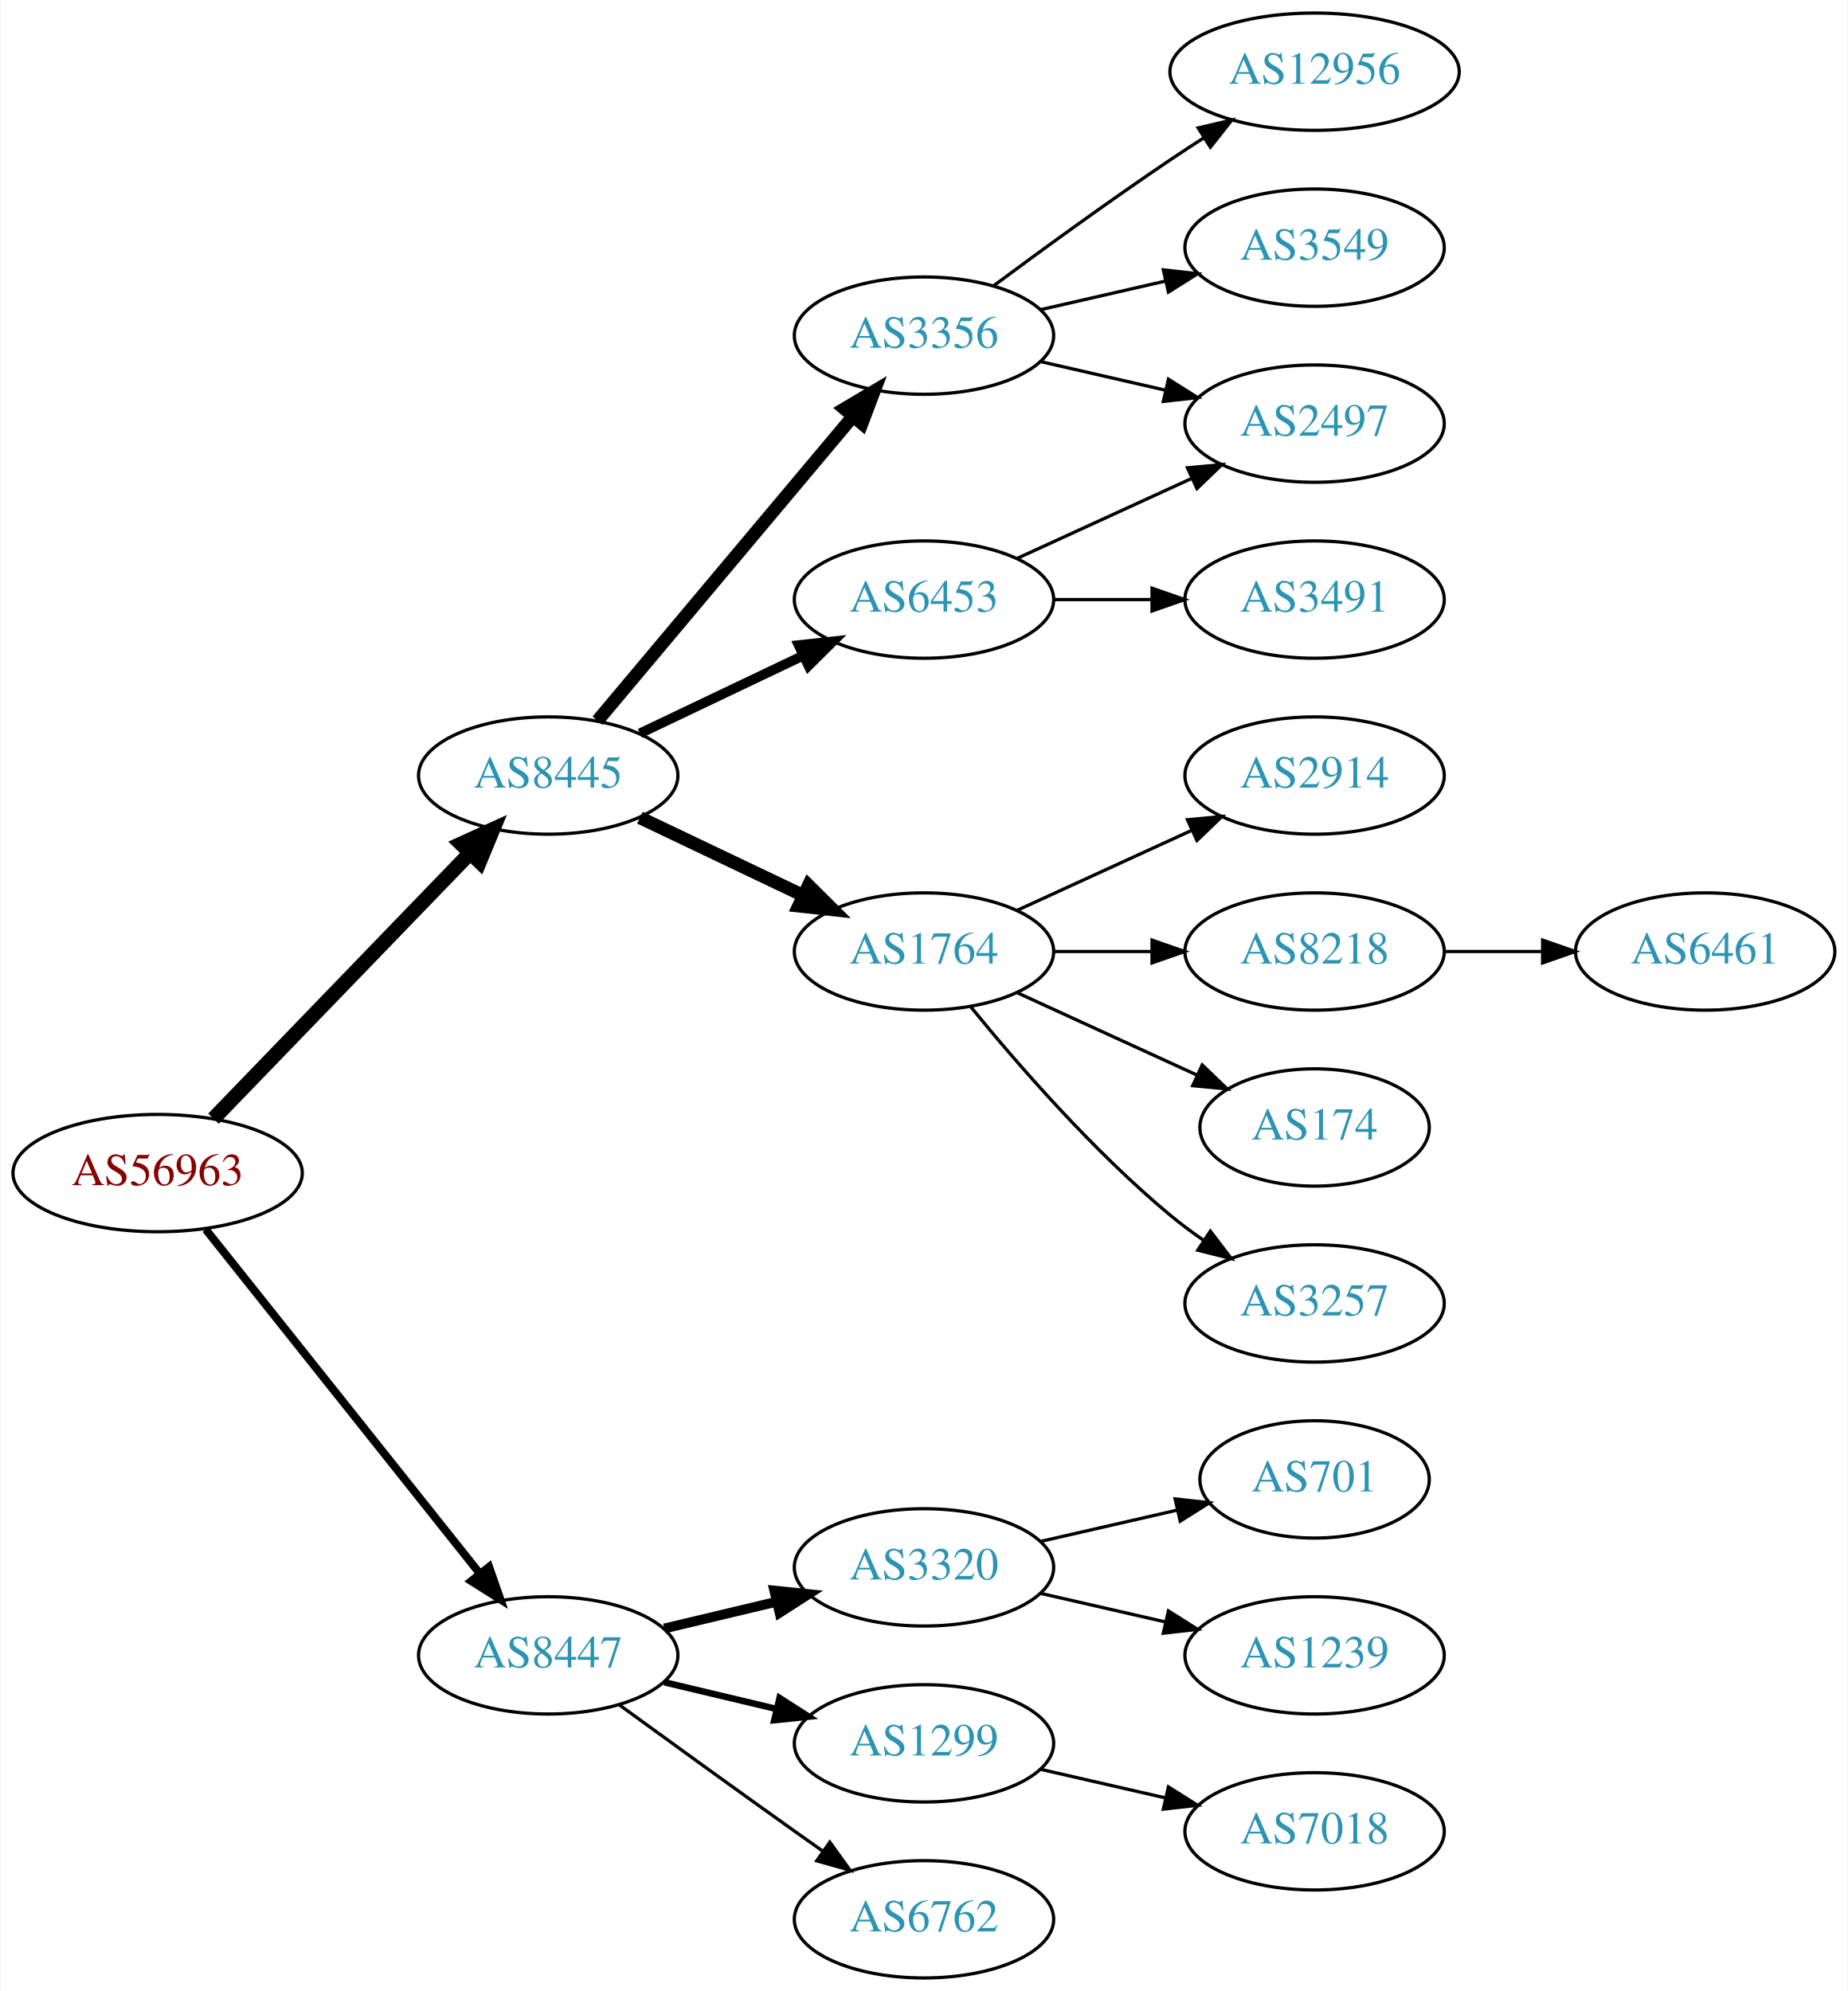
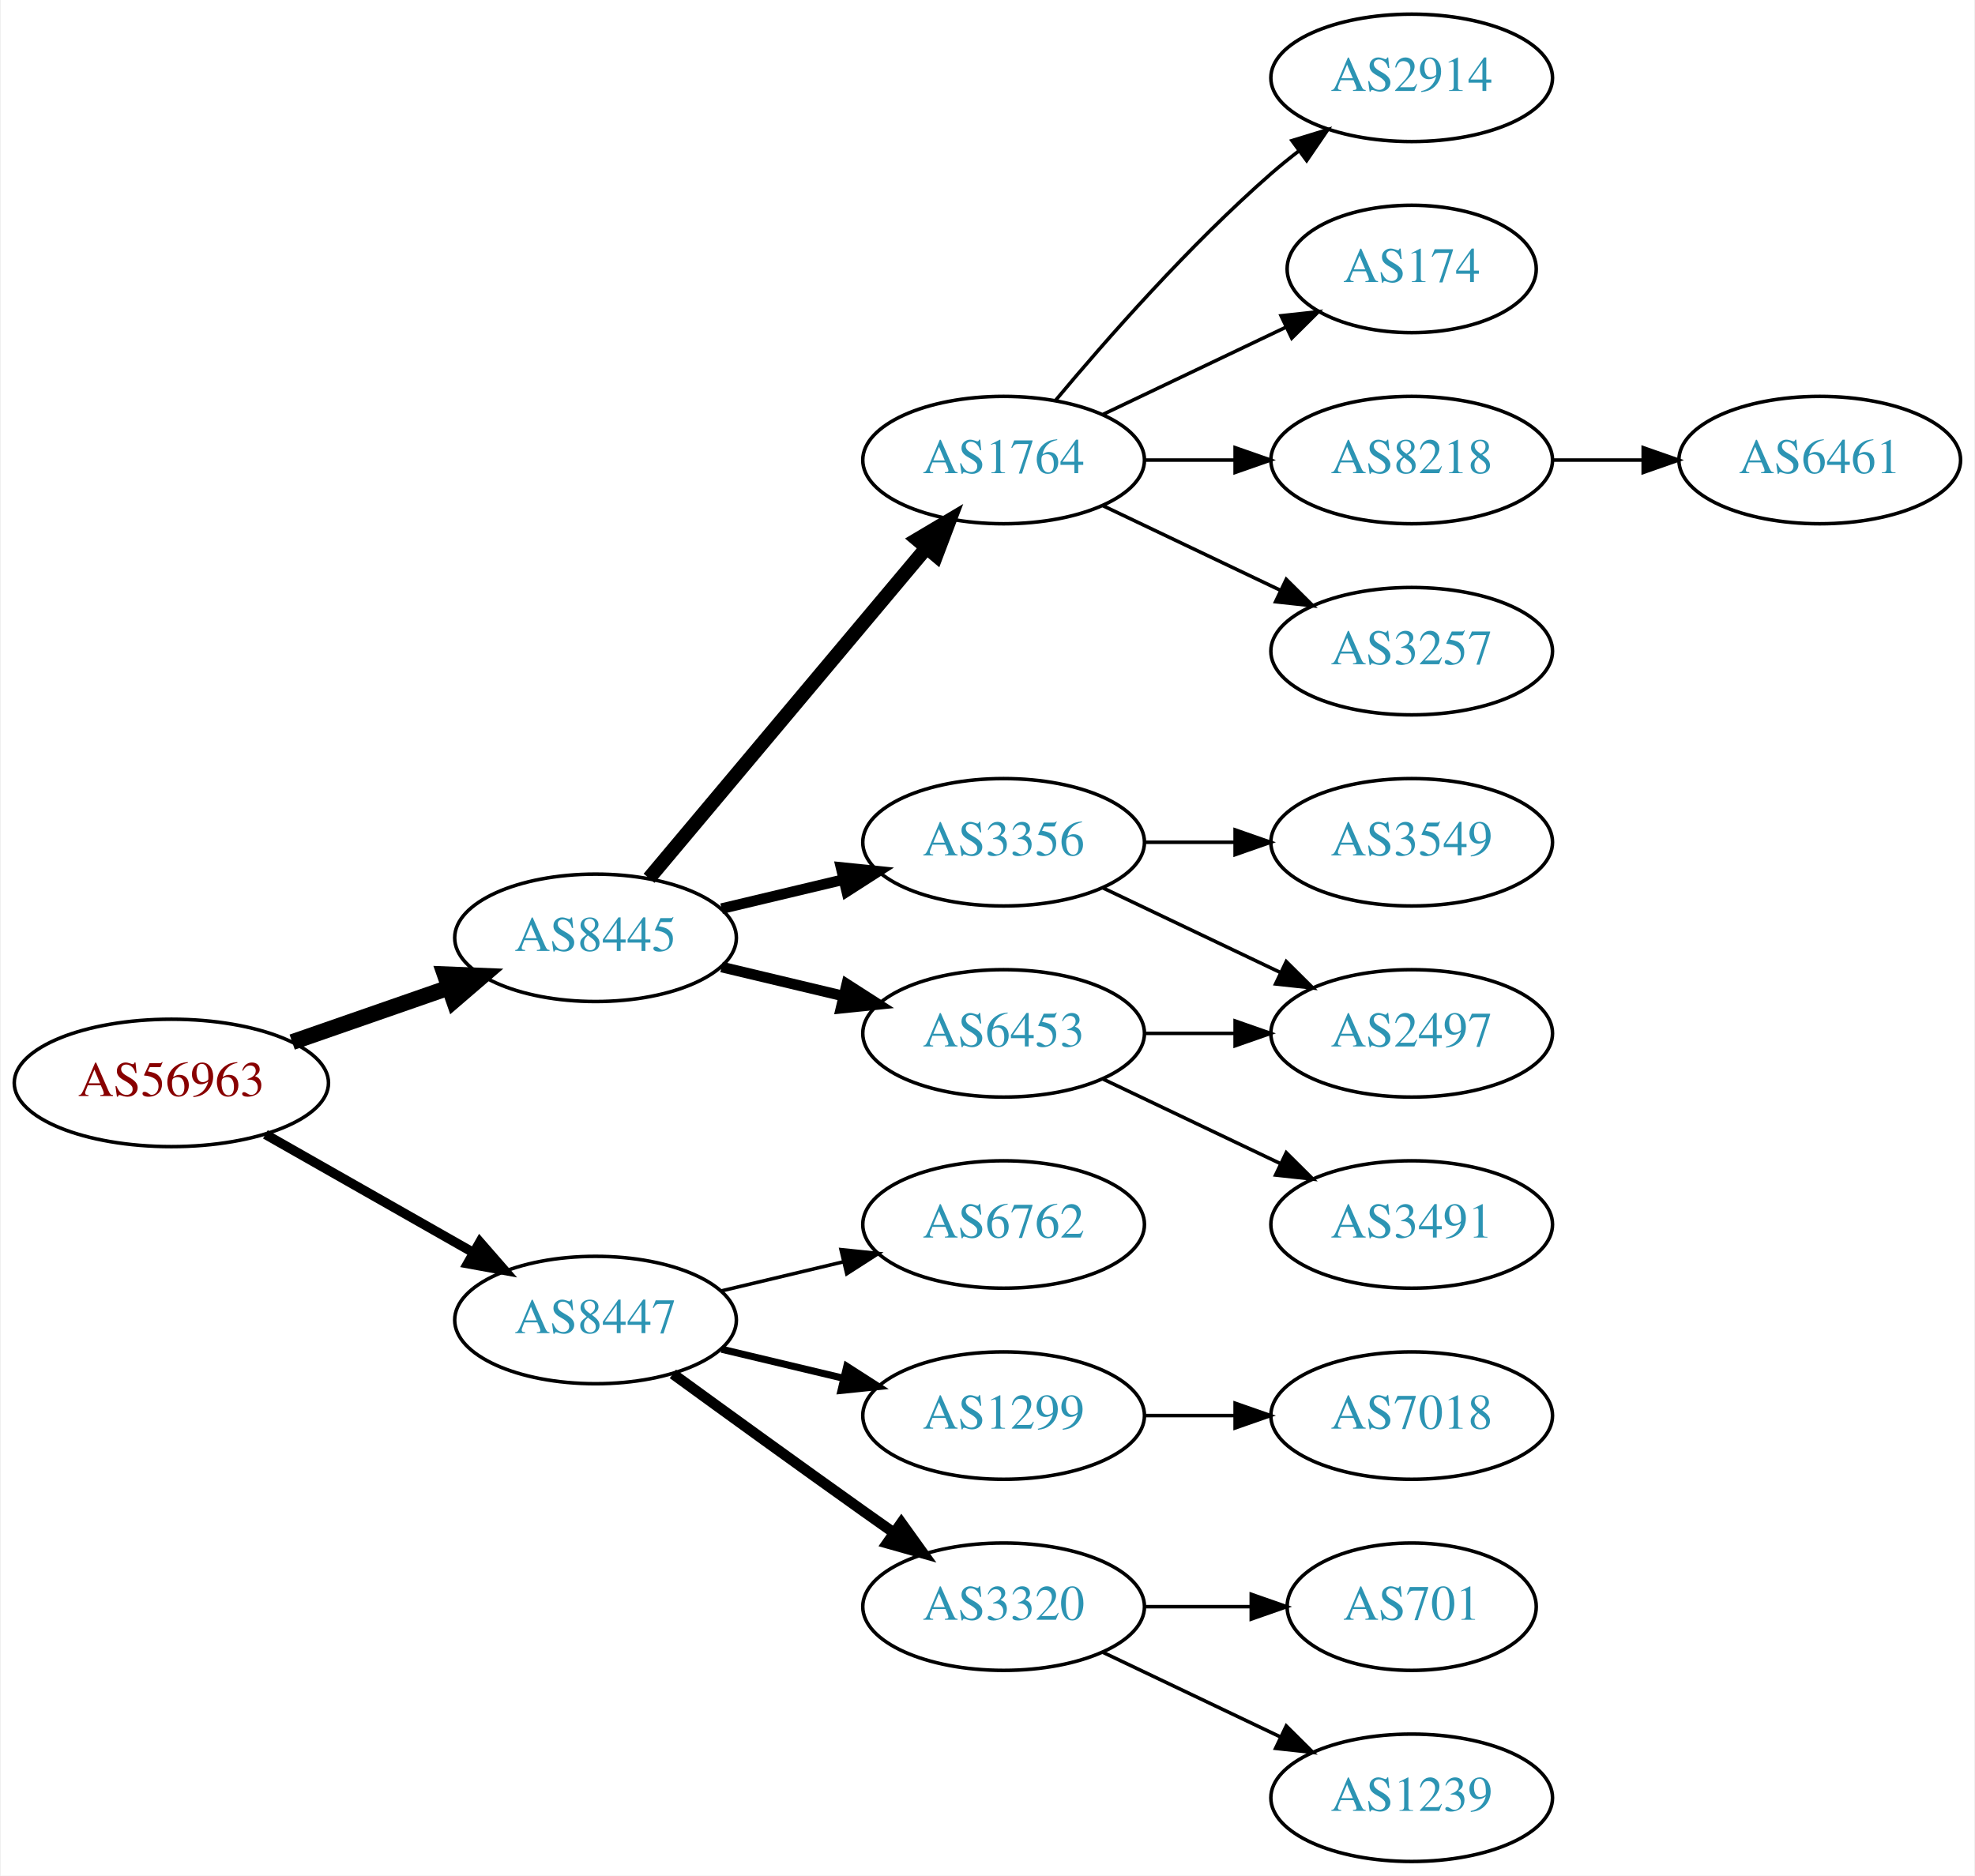
- <svg xmlns="http://www.w3.org/2000/svg" xmlns:xlink="http://www.w3.org/1999/xlink" width="567pt" height="611pt" viewBox="0.00 0.00 566.66 611.00">
-   <g id="graph0" class="graph" transform="scale(1 1) rotate(0) translate(4 607)">
-     <polygon fill="white" stroke="none" points="-4,4 -4,-607 562.663,-607 562.663,4 -4,4" />
+ <svg xmlns="http://www.w3.org/2000/svg" xmlns:xlink="http://www.w3.org/1999/xlink" width="558pt" height="530pt" viewBox="0.00 0.00 557.56 530.00">
+   <g id="graph0" class="graph" transform="scale(1 1) rotate(0) translate(4 526)">
+     <polygon fill="white" stroke="none" points="-4,4 -4,-526 553.564,-526 553.564,4 -4,4" />
    <g id="node1" class="node">
      <g id="a_node1">
        <a xlink:href="/asn/56963" xlink:title="AS56963 ~ Skidata AG [AT]">
-           <ellipse fill="#ffffff" stroke="black" cx="44.196" cy="-247" rx="44.393" ry="18" />
-           <text text-anchor="middle" x="44.196" y="-243.3" font-family="Times,serif" font-size="14.00" fill="#880000">AS56963</text>
+           <ellipse fill="#ffffff" stroke="black" cx="44.196" cy="-220" rx="44.393" ry="18" />
+           <text text-anchor="middle" x="44.196" y="-216.3" font-family="Times,serif" font-size="14.00" fill="#880000">AS56963</text>
        </a>
      </g>
    </g>
    <g id="node2" class="node">
      <g id="a_node2">
        <a xlink:href="/asn/8445" xlink:title="AS8445 ~ SALZBURG-AG-AS [AT]">
-           <ellipse fill="#ffffff" stroke="black" cx="164.039" cy="-369" rx="39.794" ry="18" />
-           <text text-anchor="middle" x="164.039" y="-365.3" font-family="Times,serif" font-size="14.00" fill="#2c94b3">AS8445</text>
+           <ellipse fill="#ffffff" stroke="black" cx="164.039" cy="-261" rx="39.794" ry="18" />
+           <text text-anchor="middle" x="164.039" y="-257.3" font-family="Times,serif" font-size="14.00" fill="#2c94b3">AS8445</text>
        </a>
      </g>
    </g>
    <g id="edge1" class="edge">
-       <path fill="none" stroke="black" stroke-width="4.5" d="M61.334,-263.708C81.697,-284.789 116.851,-321.183 140.026,-345.175" />
-       <polygon fill="black" stroke="black" stroke-width="4.5" points="137.316,-348.037 147.095,-352.494 142.98,-342.566 137.316,-348.037" />
+       <path fill="none" stroke="black" stroke-width="4.5" d="M78.335,-231.53C92.053,-236.302 108.092,-241.883 122.502,-246.896" />
+       <polygon fill="black" stroke="black" stroke-width="4.5" points="121.43,-250.692 132.168,-250.26 124.018,-243.255 121.43,-250.692" />
    </g>
    <g id="node3" class="node">
      <g id="a_node3">
        <a xlink:href="/asn/8447" xlink:title="AS8447 ~ A1 Telekom Austria AG [AT]">
-           <ellipse fill="#ffffff" stroke="black" cx="164.039" cy="-99" rx="39.794" ry="18" />
-           <text text-anchor="middle" x="164.039" y="-95.3" font-family="Times,serif" font-size="14.00" fill="#2c94b3">AS8447</text>
+           <ellipse fill="#ffffff" stroke="black" cx="164.039" cy="-153" rx="39.794" ry="18" />
+           <text text-anchor="middle" x="164.039" y="-149.3" font-family="Times,serif" font-size="14.00" fill="#2c94b3">AS8447</text>
        </a>
      </g>
    </g>
    <g id="edge2" class="edge">
-       <path fill="none" stroke="black" stroke-width="2.455" d="M58.945,-229.733C79.7,-203.666 119.146,-154.126 143.07,-124.079" />
-       <polygon fill="black" stroke="black" stroke-width="2.455" points="145.887,-126.16 149.378,-116.157 140.41,-121.8 145.887,-126.16" />
+       <path fill="none" stroke="black" stroke-width="2.7" d="M70.766,-205.462C87.985,-195.672 110.871,-182.66 129.542,-172.045" />
+       <polygon fill="black" stroke="black" stroke-width="2.7" points="131.363,-175.036 138.326,-167.05 127.903,-168.95 131.363,-175.036" />
    </g>
    <g id="node4" class="node">
      <g id="a_node4">
-         <a xlink:href="/asn/3356" xlink:title="AS3356 ~ LEVEL3 [US]">
-           <ellipse fill="#ffffff" stroke="black" cx="279.332" cy="-504" rx="39.794" ry="18" />
-           <text text-anchor="middle" x="279.332" y="-500.3" font-family="Times,serif" font-size="14.00" fill="#2c94b3">AS3356</text>
+         <a xlink:href="/asn/1764" xlink:title="AS1764 ~ NEXTLAYER-AS [AT]">
+           <ellipse fill="#ffffff" stroke="black" cx="279.332" cy="-396" rx="39.794" ry="18" />
+           <text text-anchor="middle" x="279.332" y="-392.3" font-family="Times,serif" font-size="14.00" fill="#2c94b3">AS1764</text>
        </a>
      </g>
    </g>
    <g id="edge3" class="edge">
-       <path fill="none" stroke="black" stroke-width="4" d="M179.158,-385.825C198.833,-409.269 234.637,-451.934 257.415,-479.076" />
-       <polygon fill="black" stroke="black" stroke-width="4" points="254.925,-481.553 264.034,-486.963 260.287,-477.053 254.925,-481.553" />
+       <path fill="none" stroke="black" stroke-width="4" d="M179.158,-277.825C198.833,-301.269 234.637,-343.934 257.415,-371.076" />
+       <polygon fill="black" stroke="black" stroke-width="4" points="254.925,-373.553 264.034,-378.963 260.287,-369.053 254.925,-373.553" />
    </g>
    <g id="node5" class="node">
      <g id="a_node5">
-         <a xlink:href="/asn/6453" xlink:title="AS6453 ~ TATA COMMUNICATIONS (AMERICA) INC [US]">
-           <ellipse fill="#ffffff" stroke="black" cx="279.332" cy="-423" rx="39.794" ry="18" />
-           <text text-anchor="middle" x="279.332" y="-419.3" font-family="Times,serif" font-size="14.00" fill="#2c94b3">AS6453</text>
+         <a xlink:href="/asn/3356" xlink:title="AS3356 ~ Level 3 Parent, LLC [US]">
+           <ellipse fill="#ffffff" stroke="black" cx="279.332" cy="-288" rx="39.794" ry="18" />
+           <text text-anchor="middle" x="279.332" y="-284.3" font-family="Times,serif" font-size="14.00" fill="#2c94b3">AS3356</text>
        </a>
      </g>
    </g>
    <g id="edge4" class="edge">
-       <path fill="none" stroke="black" stroke-width="3" d="M192.175,-381.934C207.169,-389.081 225.99,-398.052 242.213,-405.785" />
-       <polygon fill="black" stroke="black" stroke-width="3" points="240.884,-409.028 251.417,-410.171 243.895,-402.709 240.884,-409.028" />
+       <path fill="none" stroke="black" stroke-width="3" d="M199.646,-269.248C210.517,-271.838 222.671,-274.735 234.114,-277.462" />
+       <polygon fill="black" stroke="black" stroke-width="3" points="233.397,-280.889 243.936,-279.803 235.02,-274.08 233.397,-280.889" />
    </g>
    <g id="node6" class="node">
      <g id="a_node6">
-         <a xlink:href="/asn/1764" xlink:title="AS1764 ~ NEXTLAYER-AS [AT]">
-           <ellipse fill="#ffffff" stroke="black" cx="279.332" cy="-315" rx="39.794" ry="18" />
-           <text text-anchor="middle" x="279.332" y="-311.3" font-family="Times,serif" font-size="14.00" fill="#2c94b3">AS1764</text>
+         <a xlink:href="/asn/6453" xlink:title="AS6453 ~ TATA COMMUNICATIONS (AMERICA) INC [US]">
+           <ellipse fill="#ffffff" stroke="black" cx="279.332" cy="-234" rx="39.794" ry="18" />
+           <text text-anchor="middle" x="279.332" y="-230.3" font-family="Times,serif" font-size="14.00" fill="#2c94b3">AS6453</text>
        </a>
      </g>
    </g>
    <g id="edge5" class="edge">
-       <path fill="none" stroke="black" stroke-width="4" d="M192.175,-356.066C207.169,-348.919 225.99,-339.948 242.213,-332.215" />
-       <polygon fill="black" stroke="black" stroke-width="4" points="243.895,-335.291 251.417,-327.829 240.884,-328.972 243.895,-335.291" />
+       <path fill="none" stroke="black" stroke-width="3" d="M199.646,-252.752C210.517,-250.162 222.671,-247.265 234.114,-244.538" />
+       <polygon fill="black" stroke="black" stroke-width="3" points="235.02,-247.92 243.936,-242.197 233.397,-241.111 235.02,-247.92" />
+     </g>
+     <g id="node15" class="node">
+       <g id="a_node15">
+         <a xlink:href="/asn/6762" xlink:title="AS6762 ~ TELECOM ITALIA SPARKLE S.p.A. [IT]">
+           <ellipse fill="#ffffff" stroke="black" cx="279.332" cy="-180" rx="39.794" ry="18" />
+           <text text-anchor="middle" x="279.332" y="-176.3" font-family="Times,serif" font-size="14.00" fill="#2c94b3">AS6762</text>
+         </a>
+       </g>
+     </g>
+     <g id="edge15" class="edge">
+       <path fill="none" stroke="black" d="M199.646,-161.248C210.517,-163.838 222.671,-166.735 234.114,-169.462" />
+       <polygon fill="black" stroke="black" points="233.397,-172.889 243.936,-171.803 235.02,-166.08 233.397,-172.889" />
    </g>
    <g id="node16" class="node">
      <g id="a_node16">
-         <a xlink:href="/asn/3320" xlink:title="AS3320 ~ DTAG [DE]">
+         <a xlink:href="/asn/1299" xlink:title="AS1299 ~ Telia Carrier [EU]">
          <ellipse fill="#ffffff" stroke="black" cx="279.332" cy="-126" rx="39.794" ry="18" />
-           <text text-anchor="middle" x="279.332" y="-122.3" font-family="Times,serif" font-size="14.00" fill="#2c94b3">AS3320</text>
+           <text text-anchor="middle" x="279.332" y="-122.3" font-family="Times,serif" font-size="14.00" fill="#2c94b3">AS1299</text>
        </a>
      </g>
    </g>
    <g id="edge16" class="edge">
-       <path fill="none" stroke="black" stroke-width="3" d="M199.646,-107.248C210.517,-109.838 222.671,-112.735 234.114,-115.462" />
-       <polygon fill="black" stroke="black" stroke-width="3" points="233.397,-118.889 243.936,-117.803 235.02,-112.08 233.397,-118.889" />
+       <path fill="none" stroke="black" stroke-width="2" d="M199.646,-144.752C210.517,-142.162 222.671,-139.265 234.114,-136.538" />
+       <polygon fill="black" stroke="black" stroke-width="2" points="235.02,-139.92 243.936,-134.197 233.397,-133.111 235.02,-139.92" />
    </g>
    <g id="node17" class="node">
      <g id="a_node17">
-         <a xlink:href="/asn/1299" xlink:title="AS1299 ~ Telia Carrier [EU]">
+         <a xlink:href="/asn/3320" xlink:title="AS3320 ~ DTAG [DE]">
          <ellipse fill="#ffffff" stroke="black" cx="279.332" cy="-72" rx="39.794" ry="18" />
-           <text text-anchor="middle" x="279.332" y="-68.3" font-family="Times,serif" font-size="14.00" fill="#2c94b3">AS1299</text>
+           <text text-anchor="middle" x="279.332" y="-68.3" font-family="Times,serif" font-size="14.00" fill="#2c94b3">AS3320</text>
        </a>
      </g>
    </g>
    <g id="edge17" class="edge">
-       <path fill="none" stroke="black" stroke-width="2" d="M199.646,-90.752C210.517,-88.162 222.671,-85.265 234.114,-82.538" />
-       <polygon fill="black" stroke="black" stroke-width="2" points="235.02,-85.92 243.936,-80.197 233.397,-79.111 235.02,-85.92" />
+       <path fill="none" stroke="black" stroke-width="3" d="M185.887,-137.778C200.821,-126.909 221.435,-111.975 239.685,-99 242.506,-96.995 245.449,-94.915 248.397,-92.841" />
+       <polygon fill="black" stroke="black" stroke-width="3" points="250.443,-95.681 256.621,-87.074 246.424,-89.95 250.443,-95.681" />
+     </g>
+     <g id="node7" class="node">
+       <g id="a_node7">
+         <a xlink:href="/asn/2914" xlink:title="AS2914 ~ NTT America, Inc. [US]">
+           <ellipse fill="#ffffff" stroke="black" cx="394.625" cy="-504" rx="39.794" ry="18" />
+           <text text-anchor="middle" x="394.625" y="-500.3" font-family="Times,serif" font-size="14.00" fill="#2c94b3">AS2914</text>
+         </a>
+       </g>
+     </g>
+     <g id="edge6" class="edge">
+       <path fill="none" stroke="black" d="M293.962,-412.817C308.244,-429.929 331.791,-456.745 354.978,-477 357.444,-479.154 360.082,-481.294 362.78,-483.372" />
+       <polygon fill="black" stroke="black" points="360.805,-486.264 370.934,-489.37 364.953,-480.625 360.805,-486.264" />
+     </g>
+     <g id="node8" class="node">
+       <g id="a_node8">
+         <a xlink:href="/asn/174" xlink:title="AS174 ~ Cogent Communications [US]">
+           <ellipse fill="#ffffff" stroke="black" cx="394.625" cy="-450" rx="35.194" ry="18" />
+           <text text-anchor="middle" x="394.625" y="-446.3" font-family="Times,serif" font-size="14.00" fill="#2c94b3">AS174</text>
+         </a>
+       </g>
+     </g>
+     <g id="edge7" class="edge">
+       <path fill="none" stroke="black" d="M307.468,-408.934C322.9,-416.29 342.385,-425.577 358.92,-433.459" />
+       <polygon fill="black" stroke="black" points="357.729,-436.768 368.262,-437.911 360.741,-430.449 357.729,-436.768" />
+     </g>
+     <g id="node9" class="node">
+       <g id="a_node9">
+         <a xlink:href="/asn/8218" xlink:title="AS8218 ~ legacy Neotelecoms [FR]">
+           <ellipse fill="#ffffff" stroke="black" cx="394.625" cy="-396" rx="39.794" ry="18" />
+           <text text-anchor="middle" x="394.625" y="-392.3" font-family="Times,serif" font-size="14.00" fill="#2c94b3">AS8218</text>
+         </a>
+       </g>
+     </g>
+     <g id="edge8" class="edge">
+       <path fill="none" stroke="black" d="M319.004,-396C327.207,-396 335.971,-396 344.503,-396" />
+       <polygon fill="black" stroke="black" points="344.742,-399.5 354.742,-396 344.742,-392.5 344.742,-399.5" />
+     </g>
+     <g id="node10" class="node">
+       <g id="a_node10">
+         <a xlink:href="/asn/3257" xlink:title="AS3257 ~ GTT [DE]">
+           <ellipse fill="#ffffff" stroke="black" cx="394.625" cy="-342" rx="39.794" ry="18" />
+           <text text-anchor="middle" x="394.625" y="-338.3" font-family="Times,serif" font-size="14.00" fill="#2c94b3">AS3257</text>
+         </a>
+       </g>
+     </g>
+     <g id="edge9" class="edge">
+       <path fill="none" stroke="black" d="M307.468,-383.066C322.462,-375.919 341.283,-366.948 357.506,-359.215" />
+       <polygon fill="black" stroke="black" points="359.188,-362.291 366.71,-354.829 356.177,-355.972 359.188,-362.291" />
+     </g>
+     <g id="node11" class="node">
+       <g id="a_node11">
+         <a xlink:href="/asn/2497" xlink:title="AS2497 ~ Internet Initiative Japan Inc. [JP]">
+           <ellipse fill="#ffffff" stroke="black" cx="394.625" cy="-234" rx="39.794" ry="18" />
+           <text text-anchor="middle" x="394.625" y="-230.3" font-family="Times,serif" font-size="14.00" fill="#2c94b3">AS2497</text>
+         </a>
+       </g>
+     </g>
+     <g id="edge10" class="edge">
+       <path fill="none" stroke="black" d="M307.468,-275.066C322.462,-267.919 341.283,-258.948 357.506,-251.215" />
+       <polygon fill="black" stroke="black" points="359.188,-254.291 366.71,-246.829 356.177,-247.972 359.188,-254.291" />
+     </g>
+     <g id="node12" class="node">
+       <g id="a_node12">
+         <a xlink:href="/asn/3549" xlink:title="AS3549 ~ Level 3 Parent, LLC [US]">
+           <ellipse fill="#ffffff" stroke="black" cx="394.625" cy="-288" rx="39.794" ry="18" />
+           <text text-anchor="middle" x="394.625" y="-284.3" font-family="Times,serif" font-size="14.00" fill="#2c94b3">AS3549</text>
+         </a>
+       </g>
+     </g>
+     <g id="edge11" class="edge">
+       <path fill="none" stroke="black" d="M319.004,-288C327.207,-288 335.971,-288 344.503,-288" />
+       <polygon fill="black" stroke="black" points="344.742,-291.5 354.742,-288 344.742,-284.5 344.742,-291.5" />
+     </g>
+     <g id="edge13" class="edge">
+       <path fill="none" stroke="black" d="M319.004,-234C327.207,-234 335.971,-234 344.503,-234" />
+       <polygon fill="black" stroke="black" points="344.742,-237.5 354.742,-234 344.742,-230.5 344.742,-237.5" />
+     </g>
+     <g id="node13" class="node">
+       <g id="a_node13">
+         <a xlink:href="/asn/3491" xlink:title="AS3491 ~ PCCW Global, Inc. [US]">
+           <ellipse fill="#ffffff" stroke="black" cx="394.625" cy="-180" rx="39.794" ry="18" />
+           <text text-anchor="middle" x="394.625" y="-176.3" font-family="Times,serif" font-size="14.00" fill="#2c94b3">AS3491</text>
+         </a>
+       </g>
+     </g>
+     <g id="edge12" class="edge">
+       <path fill="none" stroke="black" d="M307.468,-221.066C322.462,-213.919 341.283,-204.948 357.506,-197.215" />
+       <polygon fill="black" stroke="black" points="359.188,-200.291 366.71,-192.829 356.177,-193.972 359.188,-200.291" />
+     </g>
+     <g id="node14" class="node">
+       <g id="a_node14">
+         <a xlink:href="/asn/6461" xlink:title="AS6461 ~ Zayo Bandwidth [US]">
+           <ellipse fill="#ffffff" stroke="black" cx="509.918" cy="-396" rx="39.794" ry="18" />
+           <text text-anchor="middle" x="509.918" y="-392.3" font-family="Times,serif" font-size="14.00" fill="#2c94b3">AS6461</text>
+         </a>
+       </g>
+     </g>
+     <g id="edge14" class="edge">
+       <path fill="none" stroke="black" d="M434.297,-396C442.5,-396 451.264,-396 459.796,-396" />
+       <polygon fill="black" stroke="black" points="460.035,-399.5 470.035,-396 460.035,-392.5 460.035,-399.5" />
+     </g>
+     <g id="node20" class="node">
+       <g id="a_node20">
+         <a xlink:href="/asn/7018" xlink:title="AS7018 ~ AT&amp;T Services, Inc. [US]">
+           <ellipse fill="#ffffff" stroke="black" cx="394.625" cy="-126" rx="39.794" ry="18" />
+           <text text-anchor="middle" x="394.625" y="-122.3" font-family="Times,serif" font-size="14.00" fill="#2c94b3">AS7018</text>
+         </a>
+       </g>
+     </g>
+     <g id="edge20" class="edge">
+       <path fill="none" stroke="black" d="M319.004,-126C327.207,-126 335.971,-126 344.503,-126" />
+       <polygon fill="black" stroke="black" points="344.742,-129.5 354.742,-126 344.742,-122.5 344.742,-129.5" />
    </g>
    <g id="node18" class="node">
      <g id="a_node18">
-         <a xlink:href="/asn/6762" xlink:title="AS6762 ~ TELECOM ITALIA SPARKLE S.p.A. [IT]">
-           <ellipse fill="#ffffff" stroke="black" cx="279.332" cy="-18" rx="39.794" ry="18" />
-           <text text-anchor="middle" x="279.332" y="-14.3" font-family="Times,serif" font-size="14.00" fill="#2c94b3">AS6762</text>
+         <a xlink:href="/asn/701" xlink:title="AS701 ~ UUNET [US]">
+           <ellipse fill="#ffffff" stroke="black" cx="394.625" cy="-72" rx="35.194" ry="18" />
+           <text text-anchor="middle" x="394.625" y="-68.3" font-family="Times,serif" font-size="14.00" fill="#2c94b3">AS701</text>
        </a>
      </g>
    </g>
    <g id="edge18" class="edge">
-       <path fill="none" stroke="black" d="M185.887,-83.778C200.821,-72.909 221.435,-57.975 239.685,-45 242.506,-42.995 245.449,-40.915 248.397,-38.841" />
-       <polygon fill="black" stroke="black" points="250.443,-41.681 256.621,-33.074 246.424,-35.95 250.443,-41.681" />
-     </g>
-     <g id="node7" class="node">
-       <g id="a_node7">
-         <a xlink:href="/asn/2497" xlink:title="AS2497 ~ Internet Initiative Japan Inc. [JP]">
-           <ellipse fill="#ffffff" stroke="black" cx="399.174" cy="-477" rx="39.794" ry="18" />
-           <text text-anchor="middle" x="399.174" y="-473.3" font-family="Times,serif" font-size="14.00" fill="#2c94b3">AS2497</text>
-         </a>
-       </g>
-     </g>
-     <g id="edge6" class="edge">
-       <path fill="none" stroke="black" d="M315.051,-496.045C327.051,-493.296 340.672,-490.175 353.364,-487.267" />
-       <polygon fill="black" stroke="black" points="354.33,-490.636 363.296,-484.991 352.767,-483.813 354.33,-490.636" />
-     </g>
-     <g id="node8" class="node">
-       <g id="a_node8">
-         <a xlink:href="/asn/12956" xlink:title="AS12956 ~ TELXIUS [ES]">
-           <ellipse fill="#ffffff" stroke="black" cx="399.174" cy="-585" rx="44.393" ry="18" />
-           <text text-anchor="middle" x="399.174" y="-581.3" font-family="Times,serif" font-size="14.00" fill="#2c94b3">AS12956</text>
-         </a>
-       </g>
-     </g>
-     <g id="edge7" class="edge">
-       <path fill="none" stroke="black" d="M300.662,-519.277C315.524,-530.304 336.269,-545.407 354.978,-558 358.268,-560.215 361.731,-562.482 365.205,-564.715" />
-       <polygon fill="black" stroke="black" points="363.453,-567.748 373.772,-570.148 367.202,-561.837 363.453,-567.748" />
-     </g>
-     <g id="node9" class="node">
-       <g id="a_node9">
-         <a xlink:href="/asn/3549" xlink:title="AS3549 ~ Level 3 Parent, LLC [US]">
-           <ellipse fill="#ffffff" stroke="black" cx="399.174" cy="-531" rx="39.794" ry="18" />
-           <text text-anchor="middle" x="399.174" y="-527.3" font-family="Times,serif" font-size="14.00" fill="#2c94b3">AS3549</text>
-         </a>
-       </g>
-     </g>
-     <g id="edge8" class="edge">
-       <path fill="none" stroke="black" d="M315.051,-511.955C327.051,-514.704 340.672,-517.825 353.364,-520.733" />
-       <polygon fill="black" stroke="black" points="352.767,-524.187 363.296,-523.009 354.33,-517.364 352.767,-524.187" />
-     </g>
-     <g id="edge9" class="edge">
-       <path fill="none" stroke="black" d="M307.96,-435.661C323.917,-442.973 344.188,-452.261 361.471,-460.181" />
-       <polygon fill="black" stroke="black" points="360.169,-463.435 370.718,-464.419 363.085,-457.071 360.169,-463.435" />
-     </g>
-     <g id="node10" class="node">
-       <g id="a_node10">
-         <a xlink:href="/asn/3491" xlink:title="AS3491 ~ PCCW Global, Inc. [US]">
-           <ellipse fill="#ffffff" stroke="black" cx="399.174" cy="-423" rx="39.794" ry="18" />
-           <text text-anchor="middle" x="399.174" y="-419.3" font-family="Times,serif" font-size="14.00" fill="#2c94b3">AS3491</text>
-         </a>
-       </g>
-     </g>
-     <g id="edge10" class="edge">
-       <path fill="none" stroke="black" d="M319.244,-423C328.798,-423 339.147,-423 349.11,-423" />
-       <polygon fill="black" stroke="black" points="349.302,-426.5 359.302,-423 349.302,-419.5 349.302,-426.5" />
-     </g>
-     <g id="node11" class="node">
-       <g id="a_node11">
-         <a xlink:href="/asn/2914" xlink:title="AS2914 ~ NTT America, Inc. [US]">
-           <ellipse fill="#ffffff" stroke="black" cx="399.174" cy="-369" rx="39.794" ry="18" />
-           <text text-anchor="middle" x="399.174" y="-365.3" font-family="Times,serif" font-size="14.00" fill="#2c94b3">AS2914</text>
-         </a>
-       </g>
-     </g>
-     <g id="edge11" class="edge">
-       <path fill="none" stroke="black" d="M307.96,-327.661C323.917,-334.973 344.188,-344.261 361.471,-352.181" />
-       <polygon fill="black" stroke="black" points="360.169,-355.435 370.718,-356.419 363.085,-349.071 360.169,-355.435" />
-     </g>
-     <g id="node12" class="node">
-       <g id="a_node12">
-         <a xlink:href="/asn/8218" xlink:title="AS8218 ~ legacy Neotelecoms [FR]">
-           <ellipse fill="#ffffff" stroke="black" cx="399.174" cy="-315" rx="39.794" ry="18" />
-           <text text-anchor="middle" x="399.174" y="-311.3" font-family="Times,serif" font-size="14.00" fill="#2c94b3">AS8218</text>
-         </a>
-       </g>
-     </g>
-     <g id="edge12" class="edge">
-       <path fill="none" stroke="black" d="M319.244,-315C328.798,-315 339.147,-315 349.11,-315" />
-       <polygon fill="black" stroke="black" points="349.302,-318.5 359.302,-315 349.302,-311.5 349.302,-318.5" />
-     </g>
-     <g id="node13" class="node">
-       <g id="a_node13">
-         <a xlink:href="/asn/174" xlink:title="AS174 ~ Cogent Communications [US]">
-           <ellipse fill="#ffffff" stroke="black" cx="399.174" cy="-261" rx="35.194" ry="18" />
-           <text text-anchor="middle" x="399.174" y="-257.3" font-family="Times,serif" font-size="14.00" fill="#2c94b3">AS174</text>
-         </a>
-       </g>
-     </g>
-     <g id="edge13" class="edge">
-       <path fill="none" stroke="black" d="M307.96,-302.339C324.377,-294.817 345.358,-285.202 362.955,-277.139" />
-       <polygon fill="black" stroke="black" points="364.7,-280.189 372.332,-272.842 361.783,-273.826 364.7,-280.189" />
-     </g>
-     <g id="node14" class="node">
-       <g id="a_node14">
-         <a xlink:href="/asn/3257" xlink:title="AS3257 ~ GTT [DE]">
-           <ellipse fill="#ffffff" stroke="black" cx="399.174" cy="-207" rx="39.794" ry="18" />
-           <text text-anchor="middle" x="399.174" y="-203.3" font-family="Times,serif" font-size="14.00" fill="#2c94b3">AS3257</text>
-         </a>
-       </g>
-     </g>
-     <g id="edge14" class="edge">
-       <path fill="none" stroke="black" d="M293.751,-297.935C307.865,-280.625 331.28,-253.655 354.978,-234 358.194,-231.332 361.695,-228.73 365.265,-226.259" />
-       <polygon fill="black" stroke="black" points="367.189,-229.183 373.622,-220.764 363.343,-223.334 367.189,-229.183" />
-     </g>
-     <g id="node15" class="node">
-       <g id="a_node15">
-         <a xlink:href="/asn/6461" xlink:title="AS6461 ~ Zayo Bandwidth [US]">
-           <ellipse fill="#ffffff" stroke="black" cx="519.017" cy="-315" rx="39.794" ry="18" />
-           <text text-anchor="middle" x="519.017" y="-311.3" font-family="Times,serif" font-size="14.00" fill="#2c94b3">AS6461</text>
-         </a>
-       </g>
-     </g>
-     <g id="edge15" class="edge">
-       <path fill="none" stroke="black" d="M439.087,-315C448.64,-315 458.99,-315 468.952,-315" />
-       <polygon fill="black" stroke="black" points="469.145,-318.5 479.145,-315 469.145,-311.5 469.145,-318.5" />
-     </g>
-     <g id="node20" class="node">
-       <g id="a_node20">
-         <a xlink:href="/asn/701" xlink:title="AS701 ~ UUNET [US]">
-           <ellipse fill="#ffffff" stroke="black" cx="399.174" cy="-153" rx="35.194" ry="18" />
-           <text text-anchor="middle" x="399.174" y="-149.3" font-family="Times,serif" font-size="14.00" fill="#2c94b3">AS701</text>
-         </a>
-       </g>
-     </g>
-     <g id="edge20" class="edge">
-       <path fill="none" stroke="black" d="M315.051,-133.955C328.143,-136.955 343.166,-140.396 356.806,-143.522" />
-       <polygon fill="black" stroke="black" points="356.384,-147.016 366.914,-145.838 357.948,-140.193 356.384,-147.016" />
-     </g>
-     <g id="node21" class="node">
-       <g id="a_node21">
-         <a xlink:href="/asn/1239" xlink:title="AS1239 ~ Sprint [US]">
-           <ellipse fill="#ffffff" stroke="black" cx="399.174" cy="-99" rx="39.794" ry="18" />
-           <text text-anchor="middle" x="399.174" y="-95.3" font-family="Times,serif" font-size="14.00" fill="#2c94b3">AS1239</text>
-         </a>
-       </g>
-     </g>
-     <g id="edge21" class="edge">
-       <path fill="none" stroke="black" d="M315.051,-118.045C327.051,-115.296 340.672,-112.175 353.364,-109.267" />
-       <polygon fill="black" stroke="black" points="354.33,-112.636 363.296,-106.991 352.767,-105.813 354.33,-112.636" />
+       <path fill="none" stroke="black" d="M319.004,-72C328.709,-72 339.2,-72 349.163,-72" />
+       <polygon fill="black" stroke="black" points="349.299,-75.5 359.299,-72 349.299,-68.5 349.299,-75.5" />
    </g>
    <g id="node19" class="node">
      <g id="a_node19">
-         <a xlink:href="/asn/7018" xlink:title="AS7018 ~ AT&amp;T Services, Inc. [US]">
-           <ellipse fill="#ffffff" stroke="black" cx="399.174" cy="-45" rx="39.794" ry="18" />
-           <text text-anchor="middle" x="399.174" y="-41.3" font-family="Times,serif" font-size="14.00" fill="#2c94b3">AS7018</text>
+         <a xlink:href="/asn/1239" xlink:title="AS1239 ~ Sprint [US]">
+           <ellipse fill="#ffffff" stroke="black" cx="394.625" cy="-18" rx="39.794" ry="18" />
+           <text text-anchor="middle" x="394.625" y="-14.3" font-family="Times,serif" font-size="14.00" fill="#2c94b3">AS1239</text>
        </a>
      </g>
    </g>
    <g id="edge19" class="edge">
-       <path fill="none" stroke="black" d="M315.051,-64.045C327.051,-61.296 340.672,-58.175 353.364,-55.267" />
-       <polygon fill="black" stroke="black" points="354.33,-58.636 363.296,-52.991 352.767,-51.813 354.33,-58.636" />
+       <path fill="none" stroke="black" d="M307.468,-59.066C322.462,-51.919 341.283,-42.948 357.506,-35.215" />
+       <polygon fill="black" stroke="black" points="359.188,-38.291 366.71,-30.829 356.177,-31.972 359.188,-38.291" />
    </g>
  </g>
</svg>
